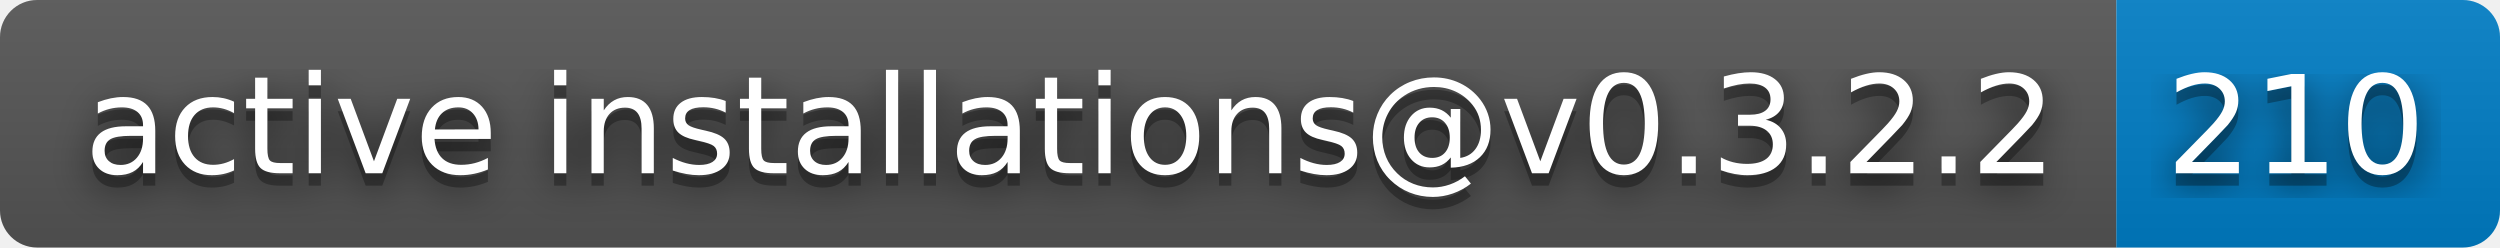
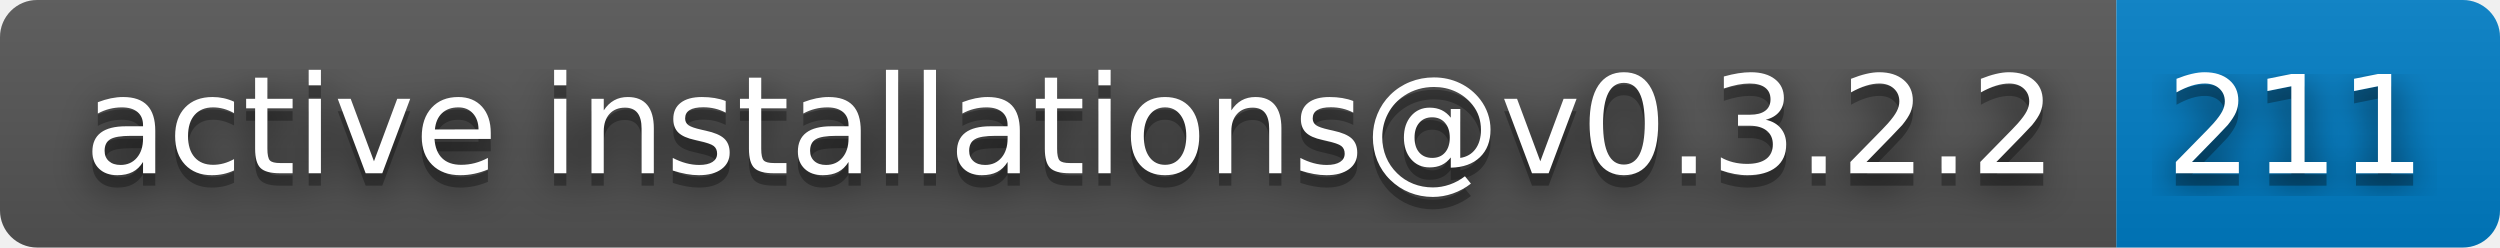
- <svg xmlns="http://www.w3.org/2000/svg" width="202" height="20" role="img" aria-label="active installations@v0.3.2.2: 210">
+ <svg xmlns="http://www.w3.org/2000/svg" width="202" height="20" role="img" aria-label="active installations@v0.3.2.2: 211">
  <filter id="blur">
    <feGaussianBlur stdDeviation="16" />
  </filter>
  <linearGradient id="s" x2="0" y2="100%">
    <stop offset="0" stop-color="#bbb" stop-opacity=".1" />
    <stop offset="1" stop-opacity=".1" />
  </linearGradient>
  <clipPath id="r">
    <rect width="202" height="20" rx="3" />
  </clipPath>
  <g clip-path="url(#r)">
    <rect width="171" height="20" fill="#555" />
    <rect x="171" width="31" height="20" fill="#007ec6" />
    <rect width="202" height="20" fill="url(#s)" />
  </g>
  <g fill="#fff" text-anchor="middle" font-family="Verdana,Geneva,DejaVu Sans,sans-serif" text-rendering="geometricPrecision" font-size="110">
    <g transform="scale(.1)">
      <g aria-hidden="true" fill="#010101">
        <text x="865" y="150" fill-opacity=".8" filter="url(#blur)" textLength="1610">active installations@v0.3.2.2</text>
        <text x="865" y="150" fill-opacity=".3" textLength="1610">active installations@v0.3.2.2</text>
      </g>
      <text x="865" y="140" textLength="1610">active installations@v0.3.2.2</text>
    </g>
    <g transform="scale(.1)">
      <g aria-hidden="true" fill="#010101">
-         <text x="1855" y="150" fill-opacity=".8" filter="url(#blur)" textLength="210">210</text>
-         <text x="1855" y="150" fill-opacity=".3" textLength="210">210</text>
+         <text x="1855" y="150" fill-opacity=".8" filter="url(#blur)" textLength="210">211</text>
+         <text x="1855" y="150" fill-opacity=".3" textLength="210">211</text>
      </g>
-       <text x="1855" y="140" textLength="210">210</text>
+       <text x="1855" y="140" textLength="210">211</text>
    </g>
  </g>
</svg>
